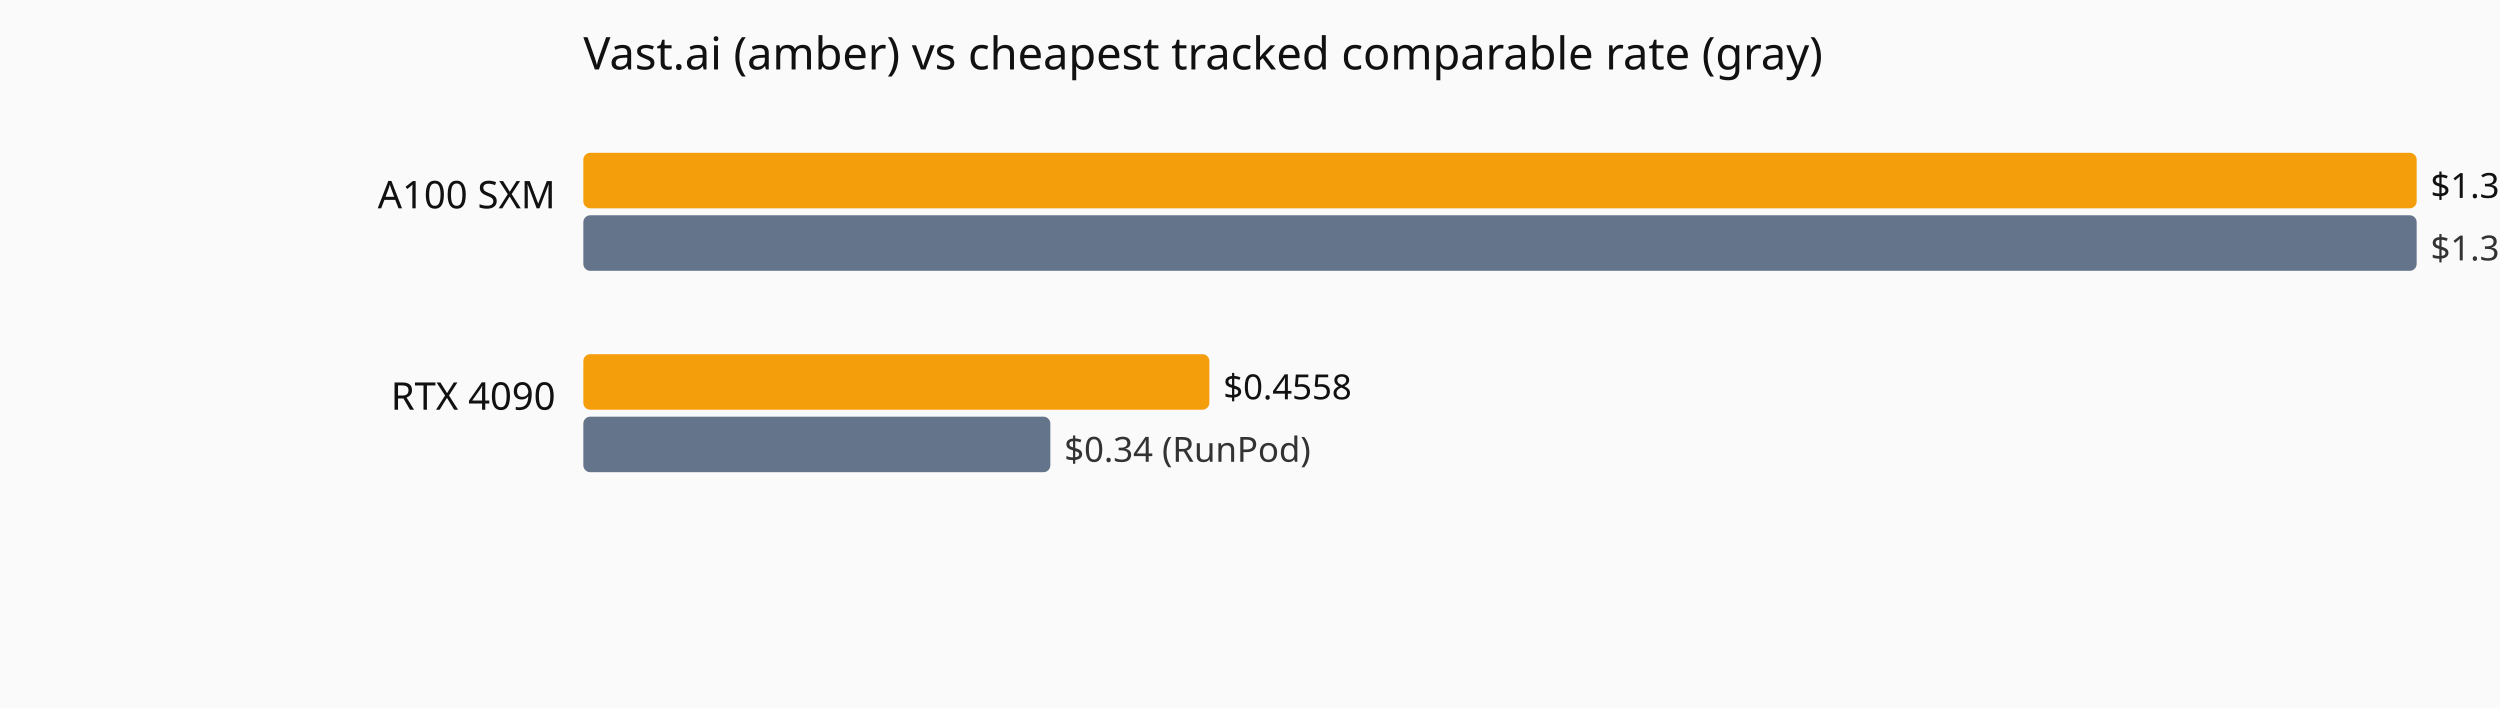
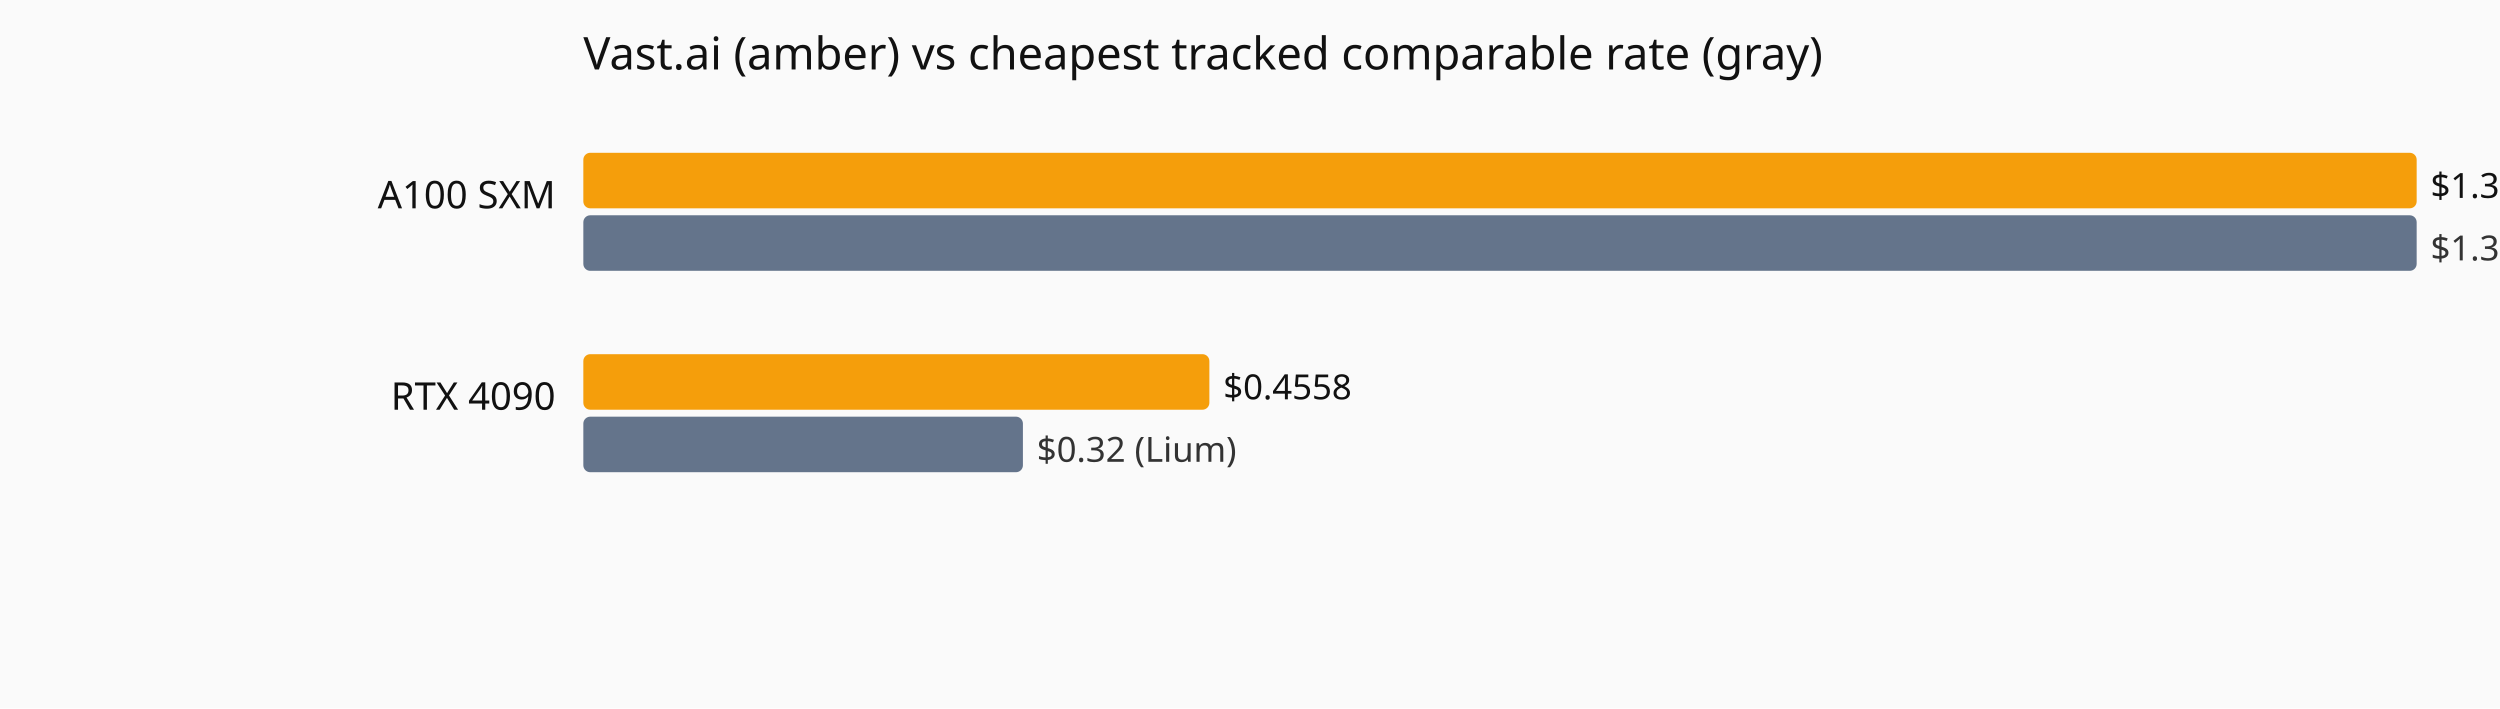
<svg xmlns="http://www.w3.org/2000/svg" viewBox="0 0 720 204" role="img" aria-label="Current hourly rate versus the cheapest tracked vendor, by GPU model.">
  <rect width="720" height="204" fill="#fafafa" />
  <text x="168" y="20" font-family="system-ui,sans-serif" font-size="13" fill="#111">Vast.ai (amber) vs cheapest tracked comparable rate (gray)</text>
  <text x="160" y="60" text-anchor="end" font-family="system-ui,sans-serif" font-size="11" fill="#111">A100 SXM</text>
  <rect x="168" y="44" width="528.0" height="16" fill="#f59e0b" rx="2" />
  <text x="700.0" y="57" font-family="system-ui,sans-serif" font-size="10" fill="#111">$1.335</text>
  <rect x="168" y="62" width="528.0" height="16" fill="#64748b" rx="2" />
  <text x="700.0" y="75" font-family="system-ui,sans-serif" font-size="10" fill="#333">$1.335 (Vast.ai)</text>
  <text x="160" y="118" text-anchor="end" font-family="system-ui,sans-serif" font-size="11" fill="#111">RTX 4090</text>
  <rect x="168" y="102" width="180.3" height="16" fill="#f59e0b" rx="2" />
  <text x="352.3" y="115" font-family="system-ui,sans-serif" font-size="10" fill="#111">$0.4558</text>
-   <rect x="168" y="120" width="134.5" height="16" fill="#64748b" rx="2" />
-   <text x="306.5" y="133" font-family="system-ui,sans-serif" font-size="10" fill="#333">$0.34 (RunPod)</text>
+   <rect x="168" y="120" width="126.6" height="16" fill="#64748b" rx="2" />
+   <text x="298.6" y="133" font-family="system-ui,sans-serif" font-size="10" fill="#333">$0.32 (Lium)</text>
</svg>
